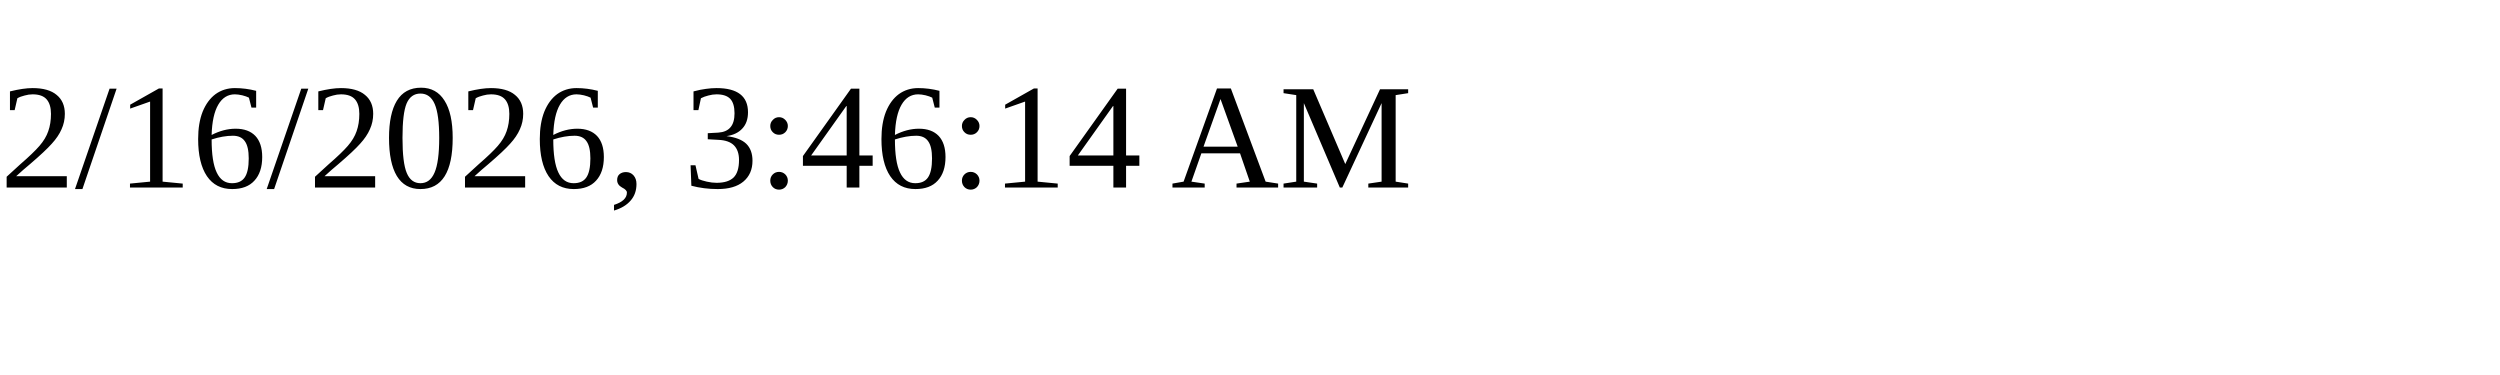
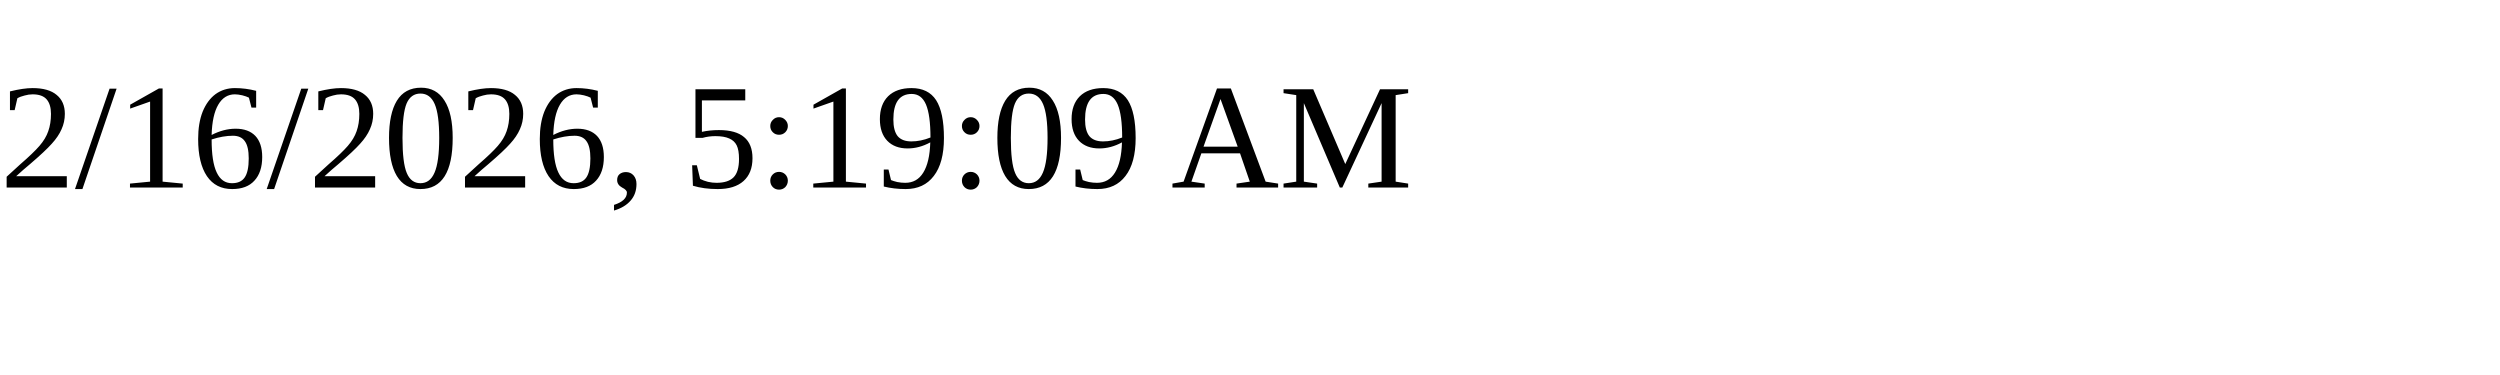
<svg xmlns="http://www.w3.org/2000/svg" height="30" width="200">
-   <text x="0" y="15">2/16/2026, 3:46:14 AM</text>
+   <text x="0" y="15">2/16/2026, 5:19:09 AM</text>
</svg>
